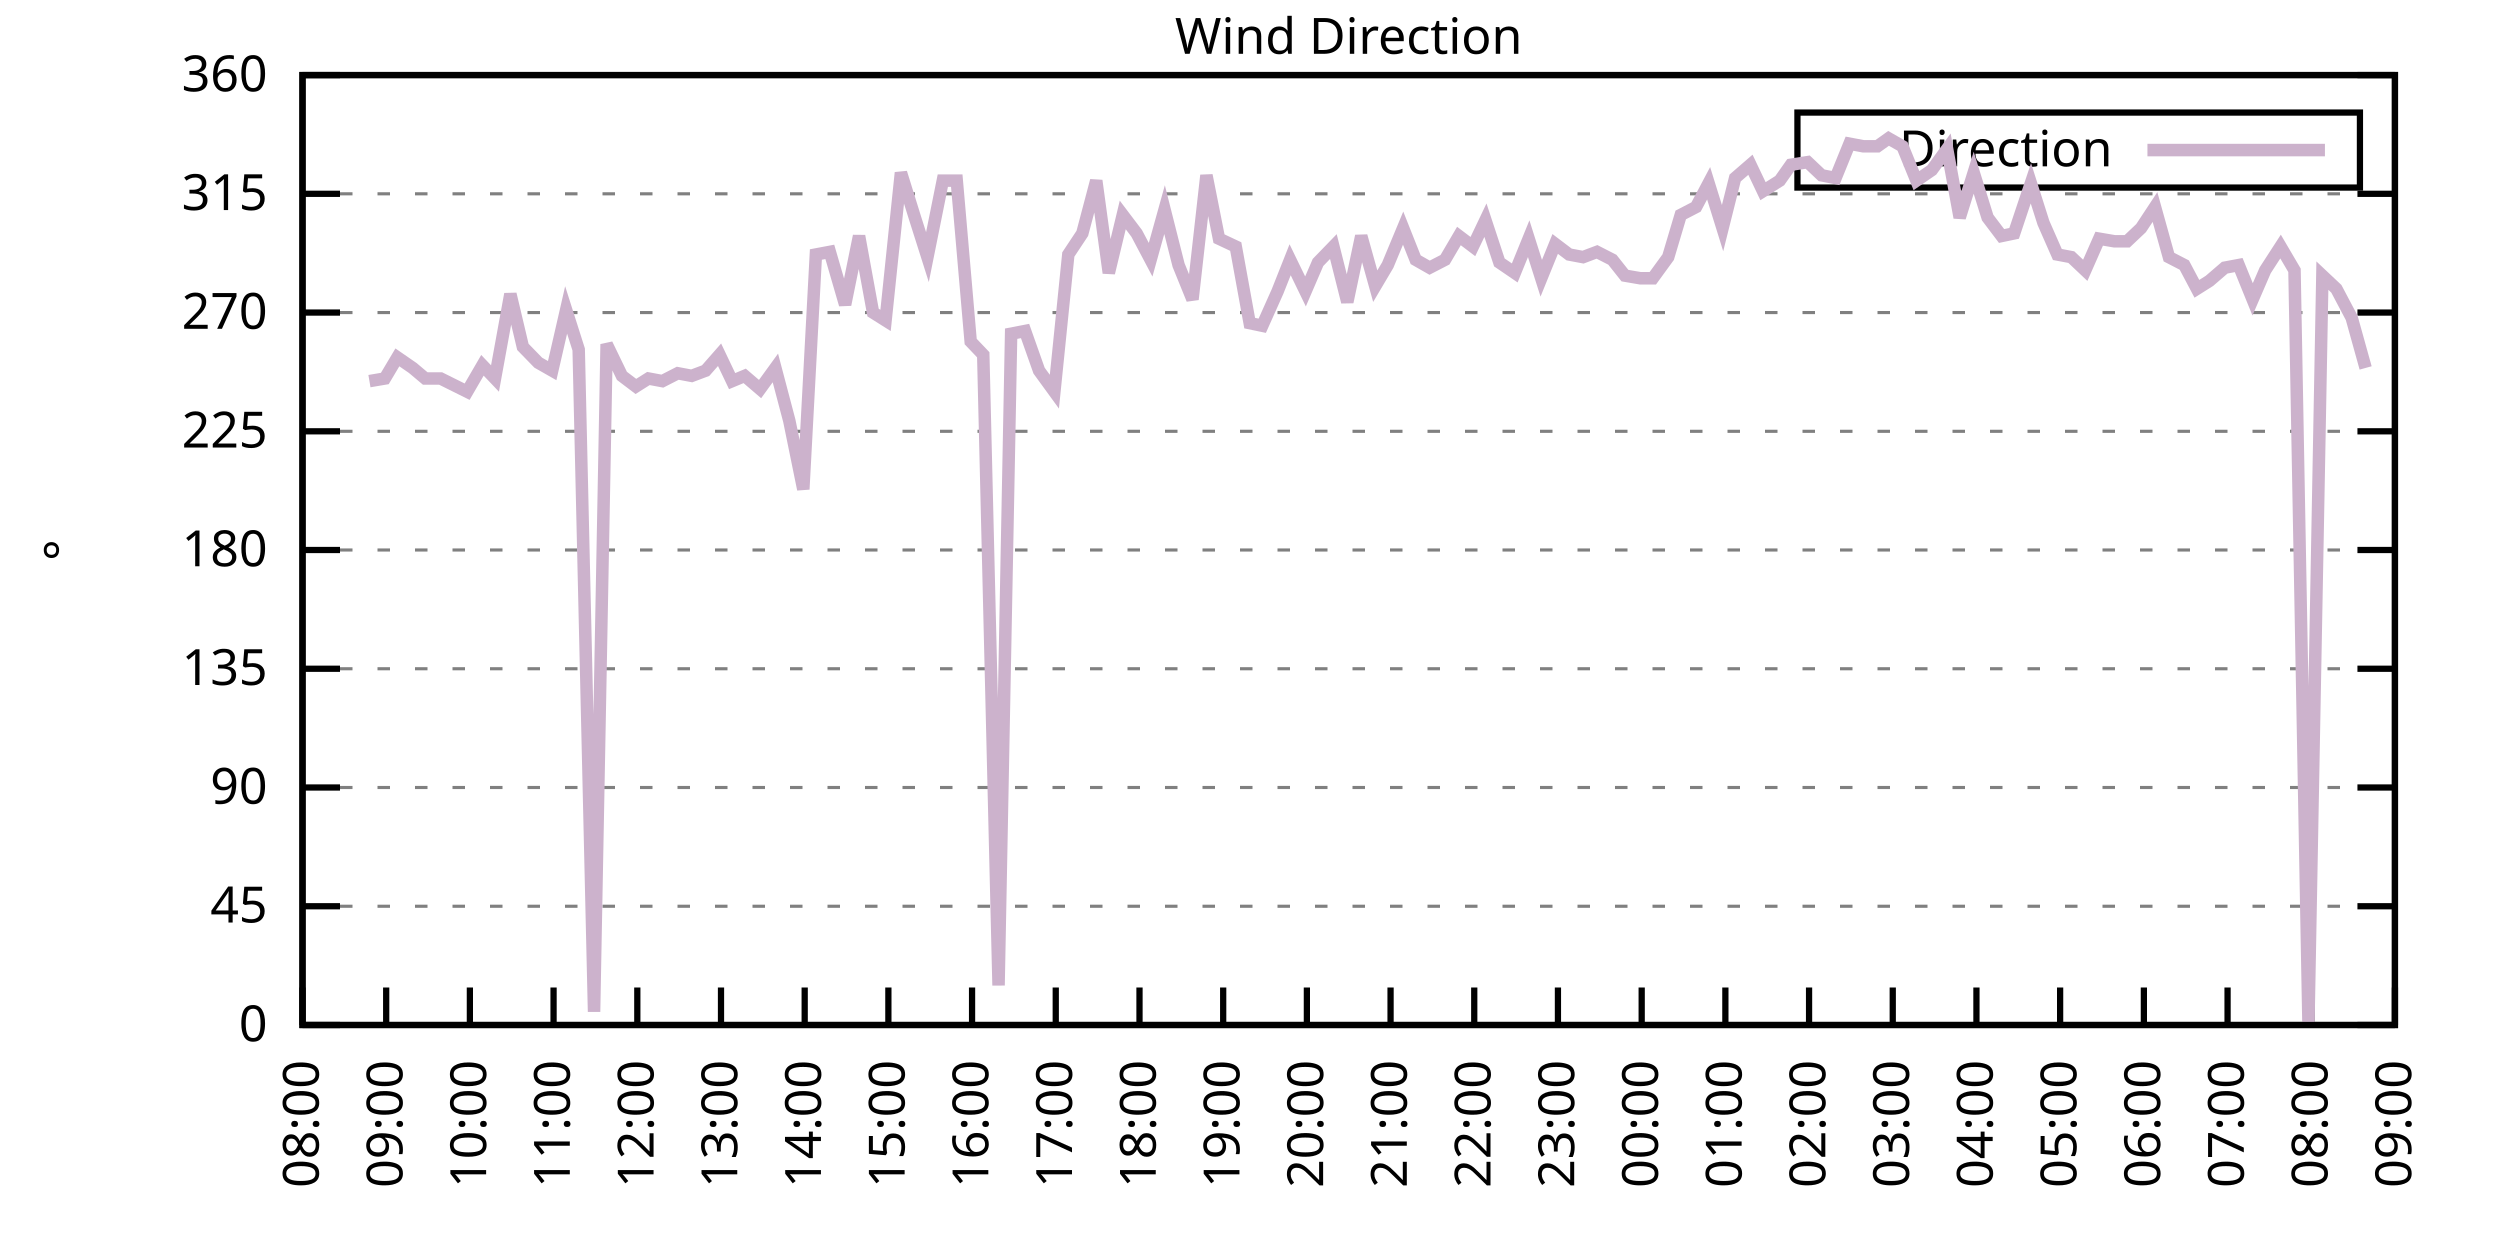
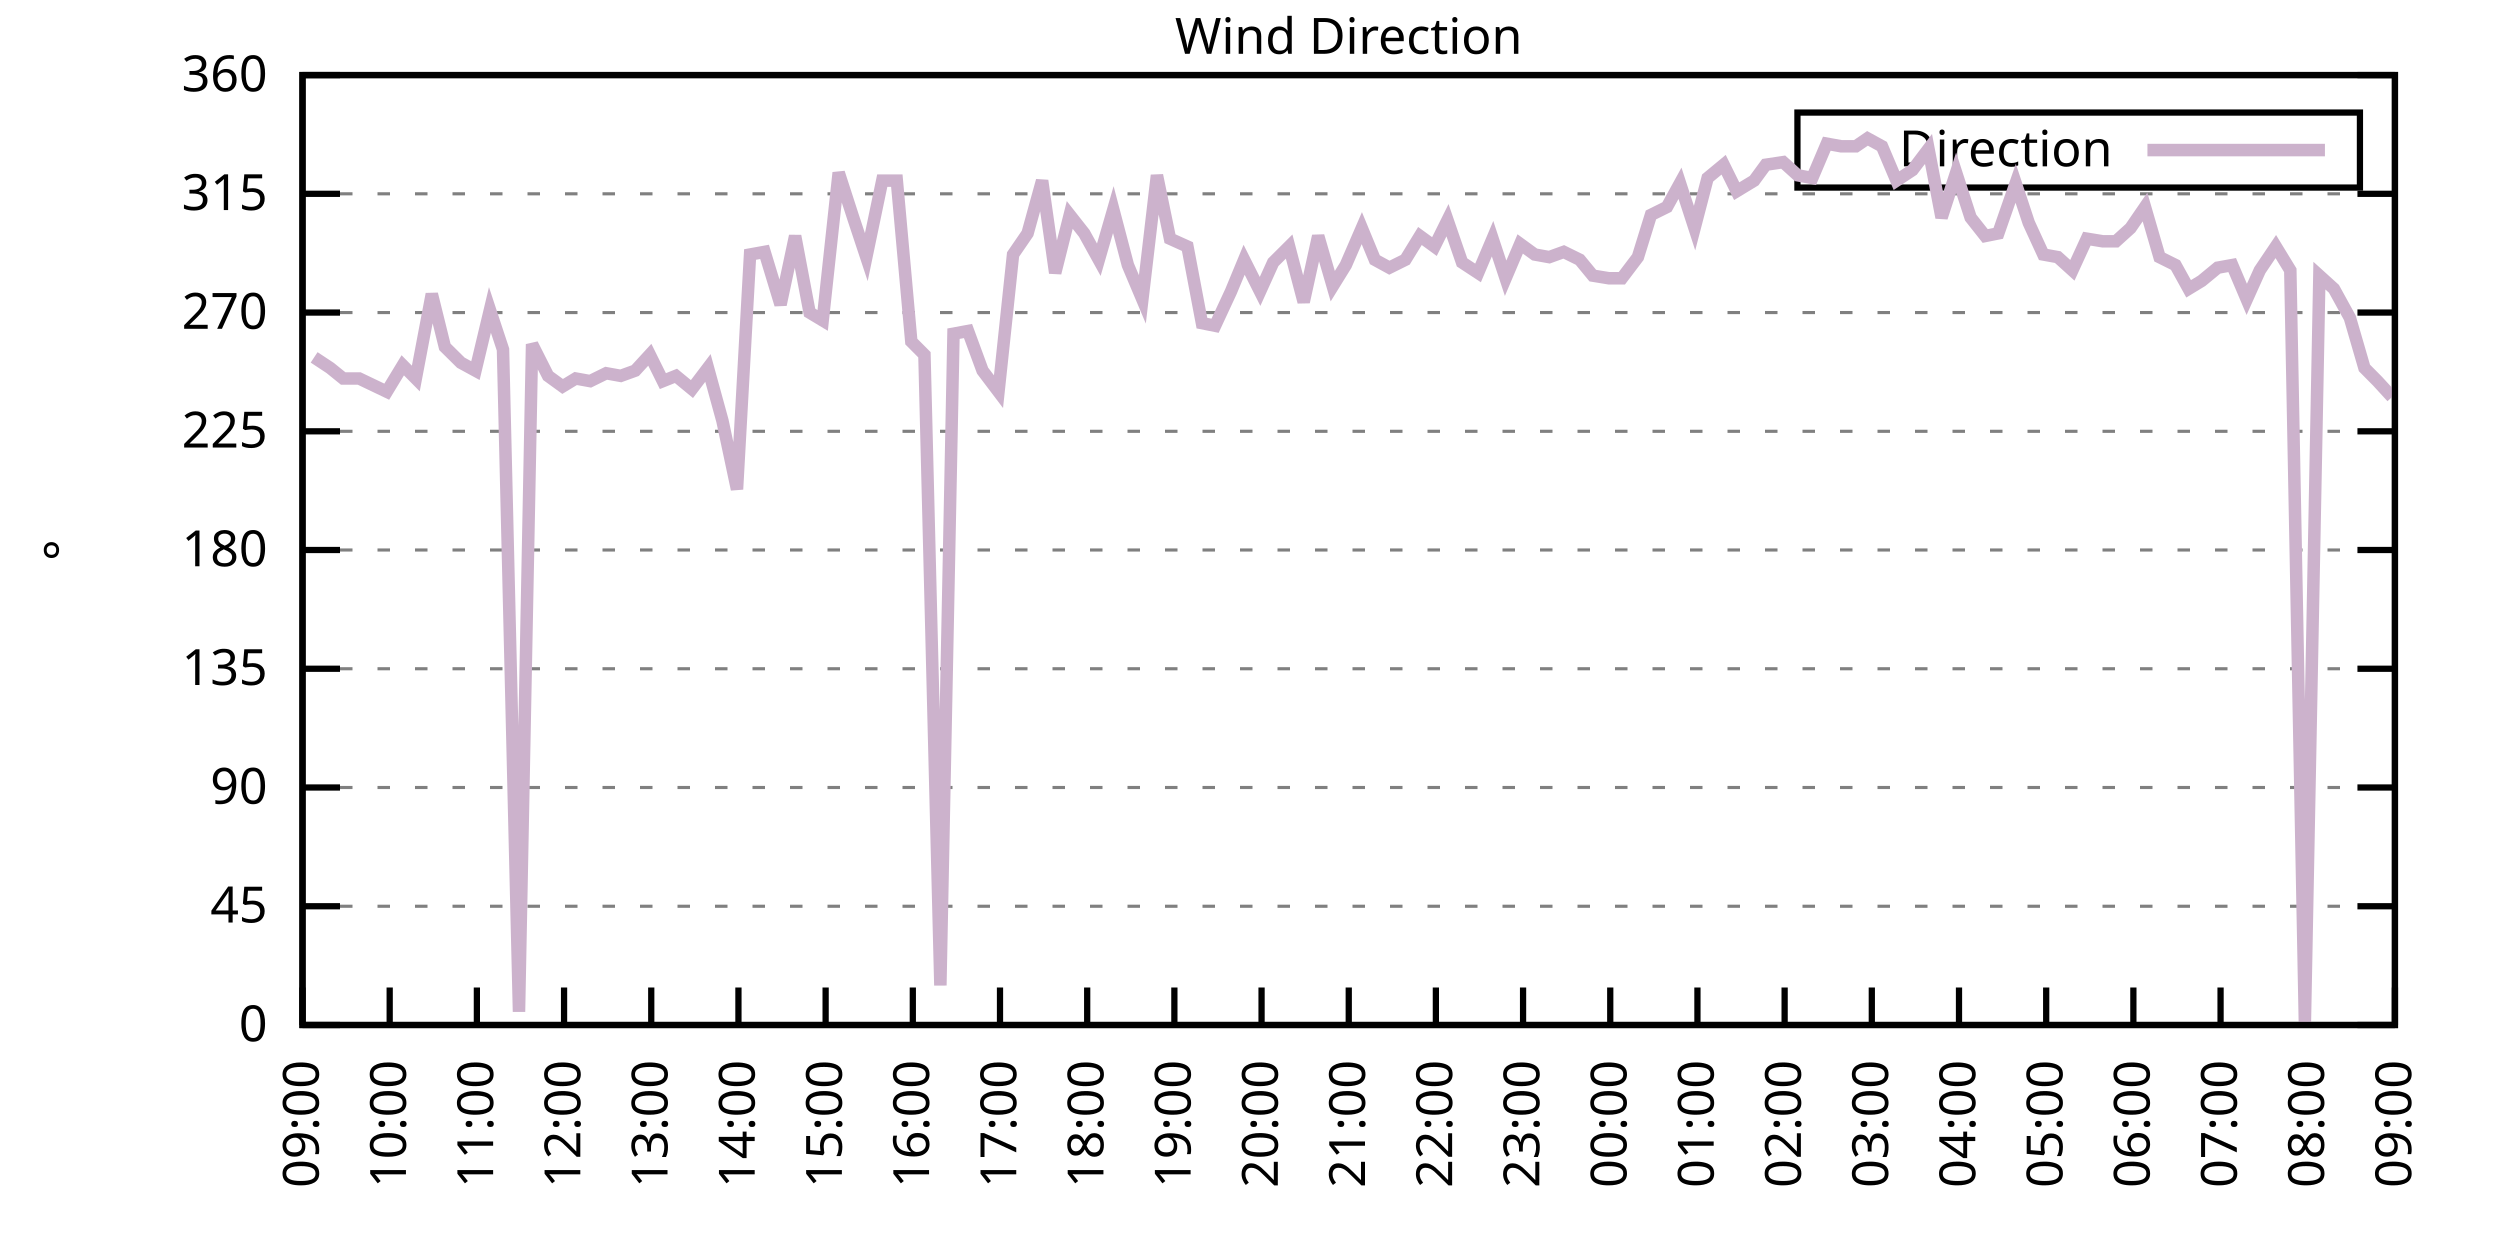
<svg xmlns="http://www.w3.org/2000/svg" xmlns:xlink="http://www.w3.org/1999/xlink" width="400" height="200" viewBox="0 0 400 200">
  <g id="gnuplot_canvas">
    <rect x="0" y="0" width="400" height="200" fill="none" />
    <defs>
      <circle id="gpDot" r="0.5" stroke-width="0.5" stroke="currentColor" />
      <path id="gpPt0" stroke-width="0.333" stroke="currentColor" d="M-1,0 h2 M0,-1 v2" />
      <path id="gpPt1" stroke-width="0.333" stroke="currentColor" d="M-1,-1 L1,1 M1,-1 L-1,1" />
      <path id="gpPt2" stroke-width="0.333" stroke="currentColor" d="M-1,0 L1,0 M0,-1 L0,1 M-1,-1 L1,1 M-1,1 L1,-1" />
      <rect id="gpPt3" stroke-width="0.333" stroke="currentColor" x="-1" y="-1" width="2" height="2" />
      <rect id="gpPt4" stroke-width="0.333" stroke="currentColor" fill="currentColor" x="-1" y="-1" width="2" height="2" />
      <circle id="gpPt5" stroke-width="0.333" stroke="currentColor" cx="0" cy="0" r="1" />
      <use xlink:href="#gpPt5" id="gpPt6" fill="currentColor" stroke="none" />
      <path id="gpPt7" stroke-width="0.333" stroke="currentColor" d="M0,-1.33 L-1.33,0.67 L1.33,0.67 z" />
      <use xlink:href="#gpPt7" id="gpPt8" fill="currentColor" stroke="none" />
      <use xlink:href="#gpPt7" id="gpPt9" stroke="currentColor" transform="rotate(180)" />
      <use xlink:href="#gpPt9" id="gpPt10" fill="currentColor" stroke="none" />
      <use xlink:href="#gpPt3" id="gpPt11" stroke="currentColor" transform="rotate(45)" />
      <use xlink:href="#gpPt11" id="gpPt12" fill="currentColor" stroke="none" />
      <path id="gpPt13" stroke-width="0.333" stroke="currentColor" d="M0,1.330 L1.265,0.411 L0.782,-1.067 L-0.782,-1.076 L-1.265,0.411 z" />
      <use xlink:href="#gpPt13" id="gpPt14" fill="currentColor" stroke="none" />
      <filter id="textbox" filterUnits="objectBoundingBox" x="0" y="0" height="1" width="1">
        <feFlood flood-color="white" flood-opacity="1" result="bgnd" />
        <feComposite in="SourceGraphic" in2="bgnd" operator="atop" />
      </filter>
      <filter id="greybox" filterUnits="objectBoundingBox" x="0" y="0" height="1" width="1">
        <feFlood flood-color="lightgrey" flood-opacity="1" result="grey" />
        <feComposite in="SourceGraphic" in2="grey" operator="atop" />
      </filter>
    </defs>
    <g fill="none" color="white" stroke="currentColor" stroke-width="1.00" stroke-linecap="butt" stroke-linejoin="miter">
</g>
    <g fill="none" color="black" stroke="currentColor" stroke-width="1.00" stroke-linecap="butt" stroke-linejoin="miter">
      <g stroke="none" shape-rendering="crispEdges">
        <polygon fill="rgb(255, 255, 255)" points="48.40,164.00 383.18,164.00 383.18,12.02 48.40,12.02 " />
      </g>
    </g>
    <g fill="none" color="black" stroke="currentColor" stroke-width="1.00" stroke-linecap="butt" stroke-linejoin="miter">
</g>
    <g fill="none" color="black" stroke="black" stroke-width="0.50" stroke-linecap="butt" stroke-linejoin="miter">
</g>
    <g fill="none" color="gray" stroke="currentColor" stroke-width="0.50" stroke-linecap="butt" stroke-linejoin="miter">
      <path stroke="gray" stroke-dasharray="2,4" class="gridline" d="M48.40,164.00 L383.19,164.00  " />
    </g>
    <g fill="none" color="gray" stroke="gray" stroke-width="1.00" stroke-linecap="butt" stroke-linejoin="miter">
</g>
    <g fill="none" color="black" stroke="currentColor" stroke-width="1.00" stroke-linecap="butt" stroke-linejoin="miter">
      <path stroke="black" d="M48.40,164.00 L54.40,164.00 M383.19,164.00 L377.19,164.00  " />
      <g transform="translate(42.80,166.60)" stroke="none" fill="black" font-family="Sans" font-size="8.00" text-anchor="end">
        <text>
          <tspan font-family="Sans"> 0</tspan>
        </text>
      </g>
    </g>
    <g fill="none" color="black" stroke="currentColor" stroke-width="1.00" stroke-linecap="butt" stroke-linejoin="miter">
</g>
    <g fill="none" color="black" stroke="black" stroke-width="0.50" stroke-linecap="butt" stroke-linejoin="miter">
</g>
    <g fill="none" color="gray" stroke="currentColor" stroke-width="0.50" stroke-linecap="butt" stroke-linejoin="miter">
      <path stroke="gray" stroke-dasharray="2,4" class="gridline" d="M48.40,145.00 L383.19,145.00  " />
    </g>
    <g fill="none" color="gray" stroke="gray" stroke-width="1.00" stroke-linecap="butt" stroke-linejoin="miter">
</g>
    <g fill="none" color="black" stroke="currentColor" stroke-width="1.00" stroke-linecap="butt" stroke-linejoin="miter">
      <path stroke="black" d="M48.40,145.00 L54.40,145.00 M383.19,145.00 L377.19,145.00  " />
      <g transform="translate(42.80,147.60)" stroke="none" fill="black" font-family="Sans" font-size="8.00" text-anchor="end">
        <text>
          <tspan font-family="Sans"> 45</tspan>
        </text>
      </g>
    </g>
    <g fill="none" color="black" stroke="currentColor" stroke-width="1.00" stroke-linecap="butt" stroke-linejoin="miter">
</g>
    <g fill="none" color="black" stroke="black" stroke-width="0.50" stroke-linecap="butt" stroke-linejoin="miter">
</g>
    <g fill="none" color="gray" stroke="currentColor" stroke-width="0.50" stroke-linecap="butt" stroke-linejoin="miter">
      <path stroke="gray" stroke-dasharray="2,4" class="gridline" d="M48.40,126.00 L383.19,126.00  " />
    </g>
    <g fill="none" color="gray" stroke="gray" stroke-width="1.00" stroke-linecap="butt" stroke-linejoin="miter">
</g>
    <g fill="none" color="black" stroke="currentColor" stroke-width="1.00" stroke-linecap="butt" stroke-linejoin="miter">
      <path stroke="black" d="M48.40,126.00 L54.40,126.00 M383.19,126.00 L377.19,126.00  " />
      <g transform="translate(42.80,128.60)" stroke="none" fill="black" font-family="Sans" font-size="8.00" text-anchor="end">
        <text>
          <tspan font-family="Sans"> 90</tspan>
        </text>
      </g>
    </g>
    <g fill="none" color="black" stroke="currentColor" stroke-width="1.00" stroke-linecap="butt" stroke-linejoin="miter">
</g>
    <g fill="none" color="black" stroke="black" stroke-width="0.50" stroke-linecap="butt" stroke-linejoin="miter">
</g>
    <g fill="none" color="gray" stroke="currentColor" stroke-width="0.50" stroke-linecap="butt" stroke-linejoin="miter">
      <path stroke="gray" stroke-dasharray="2,4" class="gridline" d="M48.40,107.00 L383.19,107.00  " />
    </g>
    <g fill="none" color="gray" stroke="gray" stroke-width="1.00" stroke-linecap="butt" stroke-linejoin="miter">
</g>
    <g fill="none" color="black" stroke="currentColor" stroke-width="1.00" stroke-linecap="butt" stroke-linejoin="miter">
      <path stroke="black" d="M48.40,107.00 L54.40,107.00 M383.19,107.00 L377.19,107.00  " />
      <g transform="translate(42.80,109.60)" stroke="none" fill="black" font-family="Sans" font-size="8.00" text-anchor="end">
        <text>
          <tspan font-family="Sans"> 135</tspan>
        </text>
      </g>
    </g>
    <g fill="none" color="black" stroke="currentColor" stroke-width="1.00" stroke-linecap="butt" stroke-linejoin="miter">
</g>
    <g fill="none" color="black" stroke="black" stroke-width="0.50" stroke-linecap="butt" stroke-linejoin="miter">
</g>
    <g fill="none" color="gray" stroke="currentColor" stroke-width="0.50" stroke-linecap="butt" stroke-linejoin="miter">
      <path stroke="gray" stroke-dasharray="2,4" class="gridline" d="M48.40,88.00 L383.19,88.00  " />
    </g>
    <g fill="none" color="gray" stroke="gray" stroke-width="1.00" stroke-linecap="butt" stroke-linejoin="miter">
</g>
    <g fill="none" color="black" stroke="currentColor" stroke-width="1.00" stroke-linecap="butt" stroke-linejoin="miter">
      <path stroke="black" d="M48.40,88.00 L54.40,88.00 M383.19,88.00 L377.19,88.00  " />
      <g transform="translate(42.80,90.60)" stroke="none" fill="black" font-family="Sans" font-size="8.00" text-anchor="end">
        <text>
          <tspan font-family="Sans"> 180</tspan>
        </text>
      </g>
    </g>
    <g fill="none" color="black" stroke="currentColor" stroke-width="1.00" stroke-linecap="butt" stroke-linejoin="miter">
</g>
    <g fill="none" color="black" stroke="black" stroke-width="0.50" stroke-linecap="butt" stroke-linejoin="miter">
</g>
    <g fill="none" color="gray" stroke="currentColor" stroke-width="0.50" stroke-linecap="butt" stroke-linejoin="miter">
      <path stroke="gray" stroke-dasharray="2,4" class="gridline" d="M48.40,69.01 L383.19,69.01  " />
    </g>
    <g fill="none" color="gray" stroke="gray" stroke-width="1.00" stroke-linecap="butt" stroke-linejoin="miter">
</g>
    <g fill="none" color="black" stroke="currentColor" stroke-width="1.00" stroke-linecap="butt" stroke-linejoin="miter">
      <path stroke="black" d="M48.40,69.01 L54.40,69.01 M383.19,69.01 L377.19,69.01  " />
      <g transform="translate(42.80,71.61)" stroke="none" fill="black" font-family="Sans" font-size="8.00" text-anchor="end">
        <text>
          <tspan font-family="Sans"> 225</tspan>
        </text>
      </g>
    </g>
    <g fill="none" color="black" stroke="currentColor" stroke-width="1.00" stroke-linecap="butt" stroke-linejoin="miter">
</g>
    <g fill="none" color="black" stroke="black" stroke-width="0.50" stroke-linecap="butt" stroke-linejoin="miter">
</g>
    <g fill="none" color="gray" stroke="currentColor" stroke-width="0.50" stroke-linecap="butt" stroke-linejoin="miter">
      <path stroke="gray" stroke-dasharray="2,4" class="gridline" d="M48.40,50.01 L383.19,50.01  " />
    </g>
    <g fill="none" color="gray" stroke="gray" stroke-width="1.00" stroke-linecap="butt" stroke-linejoin="miter">
</g>
    <g fill="none" color="black" stroke="currentColor" stroke-width="1.00" stroke-linecap="butt" stroke-linejoin="miter">
      <path stroke="black" d="M48.40,50.01 L54.40,50.01 M383.19,50.01 L377.19,50.01  " />
      <g transform="translate(42.80,52.61)" stroke="none" fill="black" font-family="Sans" font-size="8.00" text-anchor="end">
        <text>
          <tspan font-family="Sans"> 270</tspan>
        </text>
      </g>
    </g>
    <g fill="none" color="black" stroke="currentColor" stroke-width="1.00" stroke-linecap="butt" stroke-linejoin="miter">
</g>
    <g fill="none" color="black" stroke="black" stroke-width="0.50" stroke-linecap="butt" stroke-linejoin="miter">
</g>
    <g fill="none" color="gray" stroke="currentColor" stroke-width="0.50" stroke-linecap="butt" stroke-linejoin="miter">
      <path stroke="gray" stroke-dasharray="2,4" class="gridline" d="M48.40,31.01 L383.19,31.01  " />
    </g>
    <g fill="none" color="gray" stroke="gray" stroke-width="1.00" stroke-linecap="butt" stroke-linejoin="miter">
</g>
    <g fill="none" color="black" stroke="currentColor" stroke-width="1.00" stroke-linecap="butt" stroke-linejoin="miter">
      <path stroke="black" d="M48.40,31.01 L54.40,31.01 M383.19,31.01 L377.19,31.01  " />
      <g transform="translate(42.80,33.61)" stroke="none" fill="black" font-family="Sans" font-size="8.00" text-anchor="end">
        <text>
          <tspan font-family="Sans"> 315</tspan>
        </text>
      </g>
    </g>
    <g fill="none" color="black" stroke="currentColor" stroke-width="1.00" stroke-linecap="butt" stroke-linejoin="miter">
</g>
    <g fill="none" color="black" stroke="black" stroke-width="0.50" stroke-linecap="butt" stroke-linejoin="miter">
</g>
    <g fill="none" color="gray" stroke="currentColor" stroke-width="0.50" stroke-linecap="butt" stroke-linejoin="miter">
      <path stroke="gray" stroke-dasharray="2,4" class="gridline" d="M48.40,12.01 L383.19,12.01  " />
    </g>
    <g fill="none" color="gray" stroke="gray" stroke-width="1.00" stroke-linecap="butt" stroke-linejoin="miter">
</g>
    <g fill="none" color="black" stroke="currentColor" stroke-width="1.00" stroke-linecap="butt" stroke-linejoin="miter">
      <path stroke="black" d="M48.40,12.01 L54.40,12.01 M383.19,12.01 L377.19,12.01  " />
      <g transform="translate(42.80,14.61)" stroke="none" fill="black" font-family="Sans" font-size="8.00" text-anchor="end">
        <text>
          <tspan font-family="Sans"> 360</tspan>
        </text>
      </g>
    </g>
    <g fill="none" color="black" stroke="currentColor" stroke-width="1.00" stroke-linecap="butt" stroke-linejoin="miter">
      <path stroke="black" d="M48.40,164.00 L48.40,158.00  " />
      <g transform="translate(51.00,169.60) rotate(270.00)" stroke="none" fill="black" font-family="Sans" font-size="8.00" text-anchor="end">
        <text>
-           <tspan font-family="Sans">08:00</tspan>
-         </text>
-       </g>
-     </g>
-     <g fill="none" color="black" stroke="currentColor" stroke-width="1.00" stroke-linecap="butt" stroke-linejoin="miter">
-       <path stroke="black" d="M61.79,164.00 L61.79,158.00  " />
-       <g transform="translate(64.39,169.60) rotate(270.00)" stroke="none" fill="black" font-family="Sans" font-size="8.00" text-anchor="end">
-         <text>
          <tspan font-family="Sans">09:00</tspan>
        </text>
      </g>
    </g>
    <g fill="none" color="black" stroke="currentColor" stroke-width="1.00" stroke-linecap="butt" stroke-linejoin="miter">
-       <path stroke="black" d="M75.18,164.00 L75.18,158.00  " />
-       <g transform="translate(77.78,169.60) rotate(270.00)" stroke="none" fill="black" font-family="Sans" font-size="8.00" text-anchor="end">
+       <path stroke="black" d="M62.35,164.00 L62.35,158.00  " />
+       <g transform="translate(64.95,169.60) rotate(270.00)" stroke="none" fill="black" font-family="Sans" font-size="8.00" text-anchor="end">
        <text>
          <tspan font-family="Sans">10:00</tspan>
        </text>
      </g>
    </g>
    <g fill="none" color="black" stroke="currentColor" stroke-width="1.00" stroke-linecap="butt" stroke-linejoin="miter">
-       <path stroke="black" d="M88.57,164.00 L88.57,158.00  " />
-       <g transform="translate(91.17,169.60) rotate(270.00)" stroke="none" fill="black" font-family="Sans" font-size="8.00" text-anchor="end">
+       <path stroke="black" d="M76.30,164.00 L76.30,158.00  " />
+       <g transform="translate(78.90,169.60) rotate(270.00)" stroke="none" fill="black" font-family="Sans" font-size="8.00" text-anchor="end">
        <text>
          <tspan font-family="Sans">11:00</tspan>
        </text>
      </g>
    </g>
    <g fill="none" color="black" stroke="currentColor" stroke-width="1.00" stroke-linecap="butt" stroke-linejoin="miter">
-       <path stroke="black" d="M101.97,164.00 L101.97,158.00  " />
-       <g transform="translate(104.57,169.60) rotate(270.00)" stroke="none" fill="black" font-family="Sans" font-size="8.00" text-anchor="end">
+       <path stroke="black" d="M90.25,164.00 L90.25,158.00  " />
+       <g transform="translate(92.85,169.60) rotate(270.00)" stroke="none" fill="black" font-family="Sans" font-size="8.00" text-anchor="end">
        <text>
          <tspan font-family="Sans">12:00</tspan>
        </text>
      </g>
    </g>
    <g fill="none" color="black" stroke="currentColor" stroke-width="1.00" stroke-linecap="butt" stroke-linejoin="miter">
-       <path stroke="black" d="M115.36,164.00 L115.36,158.00  " />
-       <g transform="translate(117.96,169.60) rotate(270.00)" stroke="none" fill="black" font-family="Sans" font-size="8.00" text-anchor="end">
+       <path stroke="black" d="M104.20,164.00 L104.20,158.00  " />
+       <g transform="translate(106.80,169.60) rotate(270.00)" stroke="none" fill="black" font-family="Sans" font-size="8.00" text-anchor="end">
        <text>
          <tspan font-family="Sans">13:00</tspan>
        </text>
      </g>
    </g>
    <g fill="none" color="black" stroke="currentColor" stroke-width="1.00" stroke-linecap="butt" stroke-linejoin="miter">
-       <path stroke="black" d="M128.75,164.00 L128.75,158.00  " />
-       <g transform="translate(131.35,169.60) rotate(270.00)" stroke="none" fill="black" font-family="Sans" font-size="8.00" text-anchor="end">
+       <path stroke="black" d="M118.15,164.00 L118.15,158.00  " />
+       <g transform="translate(120.75,169.60) rotate(270.00)" stroke="none" fill="black" font-family="Sans" font-size="8.00" text-anchor="end">
        <text>
          <tspan font-family="Sans">14:00</tspan>
        </text>
      </g>
    </g>
    <g fill="none" color="black" stroke="currentColor" stroke-width="1.00" stroke-linecap="butt" stroke-linejoin="miter">
-       <path stroke="black" d="M142.14,164.00 L142.14,158.00  " />
-       <g transform="translate(144.74,169.60) rotate(270.00)" stroke="none" fill="black" font-family="Sans" font-size="8.00" text-anchor="end">
+       <path stroke="black" d="M132.10,164.00 L132.10,158.00  " />
+       <g transform="translate(134.70,169.60) rotate(270.00)" stroke="none" fill="black" font-family="Sans" font-size="8.00" text-anchor="end">
        <text>
          <tspan font-family="Sans">15:00</tspan>
        </text>
      </g>
    </g>
    <g fill="none" color="black" stroke="currentColor" stroke-width="1.00" stroke-linecap="butt" stroke-linejoin="miter">
-       <path stroke="black" d="M155.53,164.00 L155.53,158.00  " />
-       <g transform="translate(158.13,169.60) rotate(270.00)" stroke="none" fill="black" font-family="Sans" font-size="8.00" text-anchor="end">
+       <path stroke="black" d="M146.05,164.00 L146.05,158.00  " />
+       <g transform="translate(148.65,169.60) rotate(270.00)" stroke="none" fill="black" font-family="Sans" font-size="8.00" text-anchor="end">
        <text>
          <tspan font-family="Sans">16:00</tspan>
        </text>
      </g>
    </g>
    <g fill="none" color="black" stroke="currentColor" stroke-width="1.00" stroke-linecap="butt" stroke-linejoin="miter">
-       <path stroke="black" d="M168.92,164.00 L168.92,158.00  " />
-       <g transform="translate(171.52,169.60) rotate(270.00)" stroke="none" fill="black" font-family="Sans" font-size="8.00" text-anchor="end">
+       <path stroke="black" d="M160.00,164.00 L160.00,158.00  " />
+       <g transform="translate(162.60,169.60) rotate(270.00)" stroke="none" fill="black" font-family="Sans" font-size="8.00" text-anchor="end">
        <text>
          <tspan font-family="Sans">17:00</tspan>
        </text>
      </g>
    </g>
    <g fill="none" color="black" stroke="currentColor" stroke-width="1.00" stroke-linecap="butt" stroke-linejoin="miter">
-       <path stroke="black" d="M182.32,164.00 L182.32,158.00  " />
-       <g transform="translate(184.92,169.60) rotate(270.00)" stroke="none" fill="black" font-family="Sans" font-size="8.00" text-anchor="end">
+       <path stroke="black" d="M173.95,164.00 L173.95,158.00  " />
+       <g transform="translate(176.55,169.60) rotate(270.00)" stroke="none" fill="black" font-family="Sans" font-size="8.00" text-anchor="end">
        <text>
          <tspan font-family="Sans">18:00</tspan>
        </text>
      </g>
    </g>
    <g fill="none" color="black" stroke="currentColor" stroke-width="1.00" stroke-linecap="butt" stroke-linejoin="miter">
-       <path stroke="black" d="M195.71,164.00 L195.71,158.00  " />
-       <g transform="translate(198.31,169.60) rotate(270.00)" stroke="none" fill="black" font-family="Sans" font-size="8.00" text-anchor="end">
+       <path stroke="black" d="M187.90,164.00 L187.90,158.00  " />
+       <g transform="translate(190.50,169.60) rotate(270.00)" stroke="none" fill="black" font-family="Sans" font-size="8.00" text-anchor="end">
        <text>
          <tspan font-family="Sans">19:00</tspan>
        </text>
      </g>
    </g>
    <g fill="none" color="black" stroke="currentColor" stroke-width="1.00" stroke-linecap="butt" stroke-linejoin="miter">
-       <path stroke="black" d="M209.10,164.00 L209.10,158.00  " />
-       <g transform="translate(211.70,169.60) rotate(270.00)" stroke="none" fill="black" font-family="Sans" font-size="8.00" text-anchor="end">
+       <path stroke="black" d="M201.85,164.00 L201.85,158.00  " />
+       <g transform="translate(204.45,169.60) rotate(270.00)" stroke="none" fill="black" font-family="Sans" font-size="8.00" text-anchor="end">
        <text>
          <tspan font-family="Sans">20:00</tspan>
        </text>
      </g>
    </g>
    <g fill="none" color="black" stroke="currentColor" stroke-width="1.00" stroke-linecap="butt" stroke-linejoin="miter">
-       <path stroke="black" d="M222.49,164.00 L222.49,158.00  " />
-       <g transform="translate(225.09,169.60) rotate(270.00)" stroke="none" fill="black" font-family="Sans" font-size="8.00" text-anchor="end">
+       <path stroke="black" d="M215.80,164.00 L215.80,158.00  " />
+       <g transform="translate(218.40,169.60) rotate(270.00)" stroke="none" fill="black" font-family="Sans" font-size="8.00" text-anchor="end">
        <text>
          <tspan font-family="Sans">21:00</tspan>
        </text>
      </g>
    </g>
    <g fill="none" color="black" stroke="currentColor" stroke-width="1.00" stroke-linecap="butt" stroke-linejoin="miter">
-       <path stroke="black" d="M235.88,164.00 L235.88,158.00  " />
-       <g transform="translate(238.48,169.60) rotate(270.00)" stroke="none" fill="black" font-family="Sans" font-size="8.00" text-anchor="end">
+       <path stroke="black" d="M229.74,164.00 L229.74,158.00  " />
+       <g transform="translate(232.34,169.60) rotate(270.00)" stroke="none" fill="black" font-family="Sans" font-size="8.00" text-anchor="end">
        <text>
          <tspan font-family="Sans">22:00</tspan>
        </text>
      </g>
    </g>
    <g fill="none" color="black" stroke="currentColor" stroke-width="1.00" stroke-linecap="butt" stroke-linejoin="miter">
-       <path stroke="black" d="M249.27,164.00 L249.27,158.00  " />
-       <g transform="translate(251.87,169.60) rotate(270.00)" stroke="none" fill="black" font-family="Sans" font-size="8.00" text-anchor="end">
+       <path stroke="black" d="M243.69,164.00 L243.69,158.00  " />
+       <g transform="translate(246.29,169.60) rotate(270.00)" stroke="none" fill="black" font-family="Sans" font-size="8.00" text-anchor="end">
        <text>
          <tspan font-family="Sans">23:00</tspan>
        </text>
      </g>
    </g>
    <g fill="none" color="black" stroke="currentColor" stroke-width="1.00" stroke-linecap="butt" stroke-linejoin="miter">
-       <path stroke="black" d="M262.67,164.00 L262.67,158.00  " />
-       <g transform="translate(265.27,169.60) rotate(270.00)" stroke="none" fill="black" font-family="Sans" font-size="8.00" text-anchor="end">
+       <path stroke="black" d="M257.64,164.00 L257.64,158.00  " />
+       <g transform="translate(260.24,169.60) rotate(270.00)" stroke="none" fill="black" font-family="Sans" font-size="8.00" text-anchor="end">
        <text>
          <tspan font-family="Sans">00:00</tspan>
        </text>
      </g>
    </g>
    <g fill="none" color="black" stroke="currentColor" stroke-width="1.00" stroke-linecap="butt" stroke-linejoin="miter">
-       <path stroke="black" d="M276.06,164.00 L276.06,158.00  " />
-       <g transform="translate(278.66,169.60) rotate(270.00)" stroke="none" fill="black" font-family="Sans" font-size="8.00" text-anchor="end">
+       <path stroke="black" d="M271.59,164.00 L271.59,158.00  " />
+       <g transform="translate(274.19,169.60) rotate(270.00)" stroke="none" fill="black" font-family="Sans" font-size="8.00" text-anchor="end">
        <text>
          <tspan font-family="Sans">01:00</tspan>
        </text>
      </g>
    </g>
    <g fill="none" color="black" stroke="currentColor" stroke-width="1.00" stroke-linecap="butt" stroke-linejoin="miter">
-       <path stroke="black" d="M289.45,164.00 L289.45,158.00  " />
-       <g transform="translate(292.05,169.60) rotate(270.00)" stroke="none" fill="black" font-family="Sans" font-size="8.00" text-anchor="end">
+       <path stroke="black" d="M285.54,164.00 L285.54,158.00  " />
+       <g transform="translate(288.14,169.60) rotate(270.00)" stroke="none" fill="black" font-family="Sans" font-size="8.00" text-anchor="end">
        <text>
          <tspan font-family="Sans">02:00</tspan>
        </text>
      </g>
    </g>
    <g fill="none" color="black" stroke="currentColor" stroke-width="1.00" stroke-linecap="butt" stroke-linejoin="miter">
-       <path stroke="black" d="M302.84,164.00 L302.84,158.00  " />
-       <g transform="translate(305.44,169.60) rotate(270.00)" stroke="none" fill="black" font-family="Sans" font-size="8.00" text-anchor="end">
+       <path stroke="black" d="M299.49,164.00 L299.49,158.00  " />
+       <g transform="translate(302.09,169.60) rotate(270.00)" stroke="none" fill="black" font-family="Sans" font-size="8.00" text-anchor="end">
        <text>
          <tspan font-family="Sans">03:00</tspan>
        </text>
      </g>
    </g>
    <g fill="none" color="black" stroke="currentColor" stroke-width="1.00" stroke-linecap="butt" stroke-linejoin="miter">
-       <path stroke="black" d="M316.23,164.00 L316.23,158.00  " />
-       <g transform="translate(318.83,169.60) rotate(270.00)" stroke="none" fill="black" font-family="Sans" font-size="8.00" text-anchor="end">
+       <path stroke="black" d="M313.44,164.00 L313.44,158.00  " />
+       <g transform="translate(316.04,169.60) rotate(270.00)" stroke="none" fill="black" font-family="Sans" font-size="8.00" text-anchor="end">
        <text>
          <tspan font-family="Sans">04:00</tspan>
        </text>
      </g>
    </g>
    <g fill="none" color="black" stroke="currentColor" stroke-width="1.00" stroke-linecap="butt" stroke-linejoin="miter">
-       <path stroke="black" d="M329.62,164.00 L329.62,158.00  " />
-       <g transform="translate(332.22,169.60) rotate(270.00)" stroke="none" fill="black" font-family="Sans" font-size="8.00" text-anchor="end">
+       <path stroke="black" d="M327.39,164.00 L327.39,158.00  " />
+       <g transform="translate(329.99,169.60) rotate(270.00)" stroke="none" fill="black" font-family="Sans" font-size="8.00" text-anchor="end">
        <text>
          <tspan font-family="Sans">05:00</tspan>
        </text>
      </g>
    </g>
    <g fill="none" color="black" stroke="currentColor" stroke-width="1.00" stroke-linecap="butt" stroke-linejoin="miter">
-       <path stroke="black" d="M343.02,164.00 L343.02,158.00  " />
-       <g transform="translate(345.62,169.60) rotate(270.00)" stroke="none" fill="black" font-family="Sans" font-size="8.00" text-anchor="end">
+       <path stroke="black" d="M341.34,164.00 L341.34,158.00  " />
+       <g transform="translate(343.94,169.60) rotate(270.00)" stroke="none" fill="black" font-family="Sans" font-size="8.00" text-anchor="end">
        <text>
          <tspan font-family="Sans">06:00</tspan>
        </text>
      </g>
    </g>
    <g fill="none" color="black" stroke="currentColor" stroke-width="1.00" stroke-linecap="butt" stroke-linejoin="miter">
-       <path stroke="black" d="M356.41,164.00 L356.41,158.00  " />
-       <g transform="translate(359.01,169.60) rotate(270.00)" stroke="none" fill="black" font-family="Sans" font-size="8.00" text-anchor="end">
+       <path stroke="black" d="M355.29,164.00 L355.29,158.00  " />
+       <g transform="translate(357.89,169.60) rotate(270.00)" stroke="none" fill="black" font-family="Sans" font-size="8.00" text-anchor="end">
        <text>
          <tspan font-family="Sans">07:00</tspan>
        </text>
      </g>
    </g>
    <g fill="none" color="black" stroke="currentColor" stroke-width="1.00" stroke-linecap="butt" stroke-linejoin="miter">
-       <path stroke="black" d="M369.80,164.00 L369.80,158.00  " />
-       <g transform="translate(372.40,169.60) rotate(270.00)" stroke="none" fill="black" font-family="Sans" font-size="8.00" text-anchor="end">
+       <path stroke="black" d="M369.24,164.00 L369.24,158.00  " />
+       <g transform="translate(371.84,169.60) rotate(270.00)" stroke="none" fill="black" font-family="Sans" font-size="8.00" text-anchor="end">
        <text>
          <tspan font-family="Sans">08:00</tspan>
        </text>
      </g>
    </g>
    <g fill="none" color="black" stroke="currentColor" stroke-width="1.00" stroke-linecap="butt" stroke-linejoin="miter">
      <path stroke="black" d="M383.19,164.00 L383.19,158.00  " />
      <g transform="translate(385.79,169.60) rotate(270.00)" stroke="none" fill="black" font-family="Sans" font-size="8.00" text-anchor="end">
        <text>
          <tspan font-family="Sans">09:00</tspan>
        </text>
      </g>
    </g>
    <g fill="none" color="black" stroke="currentColor" stroke-width="1.00" stroke-linecap="butt" stroke-linejoin="miter">
</g>
    <g fill="none" color="black" stroke="currentColor" stroke-width="1.00" stroke-linecap="butt" stroke-linejoin="miter">
      <path stroke="black" d="M48.40,12.01 L48.40,164.00 L383.19,164.00 L383.19,12.01 L48.40,12.01 Z  " />
    </g>
    <g fill="none" color="black" stroke="currentColor" stroke-width="1.00" stroke-linecap="butt" stroke-linejoin="miter">
</g>
    <g fill="none" color="black" stroke="currentColor" stroke-width="1.00" stroke-linecap="butt" stroke-linejoin="miter">
      <path stroke="black" d="M287.59,30.01 L287.59,18.01 L377.59,18.01 L377.59,30.01 L287.59,30.01 Z  " />
    </g>
    <g id="Wind_direction_plot_1">
      <g fill="none" color="white" stroke="black" stroke-width="2.00" stroke-linecap="butt" stroke-linejoin="miter">
</g>
      <g fill="none" color="black" stroke="currentColor" stroke-width="2.00" stroke-linecap="butt" stroke-linejoin="miter">
        <g transform="translate(337.99,26.61)" stroke="none" fill="black" font-family="Sans" font-size="8.00" text-anchor="end">
          <text>
            <tspan font-family="Sans">Direction</tspan>
          </text>
        </g>
      </g>
      <g fill="none" color="black" stroke="currentColor" stroke-width="2.00" stroke-linecap="butt" stroke-linejoin="miter">
-         <path stroke="rgb(204, 178, 204)" d="M343.59,24.01 L371.99,24.01 M59.11,60.98 L61.57,60.56 L63.58,57.18 L66.03,58.87 L68.04,60.56 L70.50,60.56   L74.74,62.67 L77.19,58.45 L79.20,60.56 L81.66,47.05 L83.66,55.50 L86.12,58.03 L88.35,59.30 L90.58,49.59   L92.59,55.92 L95.05,161.89 L97.06,55.07 L99.51,60.14 L101.74,61.83 L103.75,60.56 L105.98,60.98 L108.44,59.72   L110.67,60.14 L112.90,59.30 L115.13,56.76 L117.14,60.98 L119.15,60.14 L121.61,62.25 L124.06,58.87 L126.29,67.32   L128.53,78.29 L130.54,40.72 L132.77,40.30 L135.22,48.74 L137.45,37.76 L139.69,50.01 L141.69,51.27 L144.15,27.63   L146.38,34.81 L148.39,41.14 L150.85,28.90 L153.08,28.90 L155.31,54.65 L157.32,56.76 L159.77,157.67 L161.78,53.39   L164.01,52.96 L166.25,59.30 L168.70,62.67 L170.93,40.72 L173.17,37.34 L175.40,28.90 L177.41,43.67 L179.64,34.39   L181.87,37.34 L184.10,41.56 L186.33,33.54 L188.57,42.41 L190.80,47.90 L193.03,28.05 L195.04,38.19 L197.72,39.45   L199.95,51.70 L201.96,52.12 L204.41,46.63 L206.42,41.56 L208.88,46.63 L210.88,41.99 L213.34,39.45 L215.57,48.32   L217.80,37.76 L220.04,45.79 L222.04,42.41 L224.50,36.50 L226.51,41.56 L228.74,42.83 L231.20,41.56 L233.43,37.76   L235.66,39.45 L237.67,35.23 L239.90,41.99 L242.36,43.67 L244.59,38.19 L246.60,44.52 L248.83,39.03 L251.06,40.72   L253.29,41.14 L255.52,40.30 L257.98,41.56 L259.99,44.10 L262.44,44.52 L264.45,44.52 L266.91,41.14 L268.92,34.39   L271.37,33.12 L273.38,29.32 L275.61,36.50 L277.62,28.48 L280.07,26.36 L282.08,30.59 L284.76,28.90 L286.55,26.36   L289.23,25.94 L291.46,28.05 L293.69,28.48 L295.92,22.99 L298.15,23.41 L300.39,23.41 L302.17,22.14 L304.40,23.41   L306.63,28.90 L309.09,27.21 L311.54,23.83 L313.55,34.81 L315.79,27.63 L318.02,34.81 L320.25,37.76 L322.26,37.34   L324.94,29.32 L326.95,35.65 L329.18,40.72 L331.41,41.14 L333.64,43.25 L335.87,38.19 L338.33,38.61 L340.34,38.61   L342.57,36.50 L344.80,33.12 L347.03,41.14 L349.49,42.41 L351.50,46.21 L353.51,44.94 L355.96,42.83 L358.19,42.41   L360.42,47.90 L362.43,43.25 L364.89,39.45 L367.12,43.25 L369.35,163.58 L371.58,44.10 L373.82,46.21 L376.27,50.85   L378.50,58.87  " />
+         <path stroke="rgb(204, 178, 204)" d="M343.59,24.01 L371.99,24.01 M50.26,57.18 L52.82,58.87 L54.91,60.56 L57.47,60.56 L61.88,62.67 L64.44,58.45   L66.53,60.56 L69.09,47.05 L71.18,55.50 L73.74,58.03 L76.07,59.30 L78.39,49.59 L80.48,55.92 L83.04,161.89   L85.13,55.07 L87.69,60.14 L90.02,61.83 L92.11,60.56 L94.43,60.98 L96.99,59.72 L99.32,60.14 L101.64,59.30   L103.97,56.76 L106.06,60.98 L108.15,60.14 L110.71,62.25 L113.27,58.87 L115.59,67.32 L117.92,78.29 L120.01,40.72   L122.33,40.30 L124.89,48.74 L127.22,37.76 L129.54,50.01 L131.63,51.27 L134.19,27.63 L136.51,34.81 L138.61,41.14   L141.16,28.90 L143.49,28.90 L145.81,54.65 L147.91,56.76 L150.46,157.67 L152.56,53.39 L154.88,52.96 L157.21,59.30   L159.76,62.67 L162.09,40.72 L164.41,37.34 L166.74,28.90 L168.83,43.67 L171.16,34.39 L173.48,37.34 L175.81,41.56   L178.13,33.54 L180.46,42.41 L182.78,47.90 L185.11,28.05 L187.20,38.19 L189.99,39.45 L192.31,51.70 L194.41,52.12   L196.96,46.63 L199.06,41.56 L201.61,46.63 L203.71,41.99 L206.26,39.45 L208.59,48.32 L210.91,37.76 L213.24,45.79   L215.33,42.41 L217.89,36.50 L219.98,41.56 L222.30,42.83 L224.86,41.56 L227.19,37.76 L229.51,39.45 L231.60,35.23   L233.93,41.99 L236.49,43.67 L238.81,38.19 L240.90,44.52 L243.23,39.03 L245.55,40.72 L247.88,41.14 L250.20,40.30   L252.76,41.56 L254.85,44.10 L257.41,44.52 L259.50,44.52 L262.06,41.14 L264.15,34.39 L266.71,33.12 L268.80,29.32   L271.13,36.50 L273.22,28.48 L275.78,26.36 L277.87,30.59 L280.66,28.90 L282.52,26.36 L285.31,25.94 L287.64,28.05   L289.96,28.48 L292.29,22.99 L294.61,23.41 L296.94,23.41 L298.80,22.14 L301.12,23.41 L303.44,28.90 L306.00,27.21   L308.56,23.83 L310.65,34.81 L312.98,27.63 L315.30,34.81 L317.63,37.76 L319.72,37.34 L322.51,29.32 L324.60,35.65   L326.93,40.72 L329.25,41.14 L331.58,43.25 L333.90,38.19 L336.46,38.61 L338.55,38.61 L340.88,36.50 L343.20,33.12   L345.53,41.14 L348.08,42.41 L350.18,46.21 L352.27,44.94 L354.83,42.83 L357.15,42.41 L359.48,47.90 L361.57,43.25   L364.13,39.45 L366.45,43.25 L368.78,163.58 L371.10,44.10 L373.43,46.21 L375.98,50.85 L378.31,58.87 L380.40,60.98   L382.73,63.52  " />
      </g>
    </g>
    <g fill="none" color="black" stroke="currentColor" stroke-width="2.00" stroke-linecap="butt" stroke-linejoin="miter">
</g>
    <g fill="none" color="black" stroke="black" stroke-width="1.00" stroke-linecap="butt" stroke-linejoin="miter">
</g>
    <g fill="none" color="black" stroke="currentColor" stroke-width="1.00" stroke-linecap="butt" stroke-linejoin="miter">
      <path stroke="black" d="M48.40,12.01 L48.40,164.00 L383.19,164.00 L383.19,12.01 L48.40,12.01 Z  " />
      <g transform="translate(12.80,88.01) rotate(270.00)" stroke="none" fill="black" font-family="Sans" font-size="8.00" text-anchor="middle">
        <text>
          <tspan font-family="Sans">°</tspan>
        </text>
      </g>
    </g>
    <g fill="none" color="black" stroke="currentColor" stroke-width="1.00" stroke-linecap="butt" stroke-linejoin="miter">
</g>
    <g fill="none" color="black" stroke="currentColor" stroke-width="1.00" stroke-linecap="butt" stroke-linejoin="miter">
      <g transform="translate(215.79,8.61)" stroke="none" fill="black" font-family="Sans" font-size="8.00" text-anchor="middle">
        <text>
          <tspan font-family="Sans">Wind Direction</tspan>
        </text>
      </g>
    </g>
    <g fill="none" color="black" stroke="currentColor" stroke-width="1.00" stroke-linecap="butt" stroke-linejoin="miter">
</g>
  </g>
</svg>
